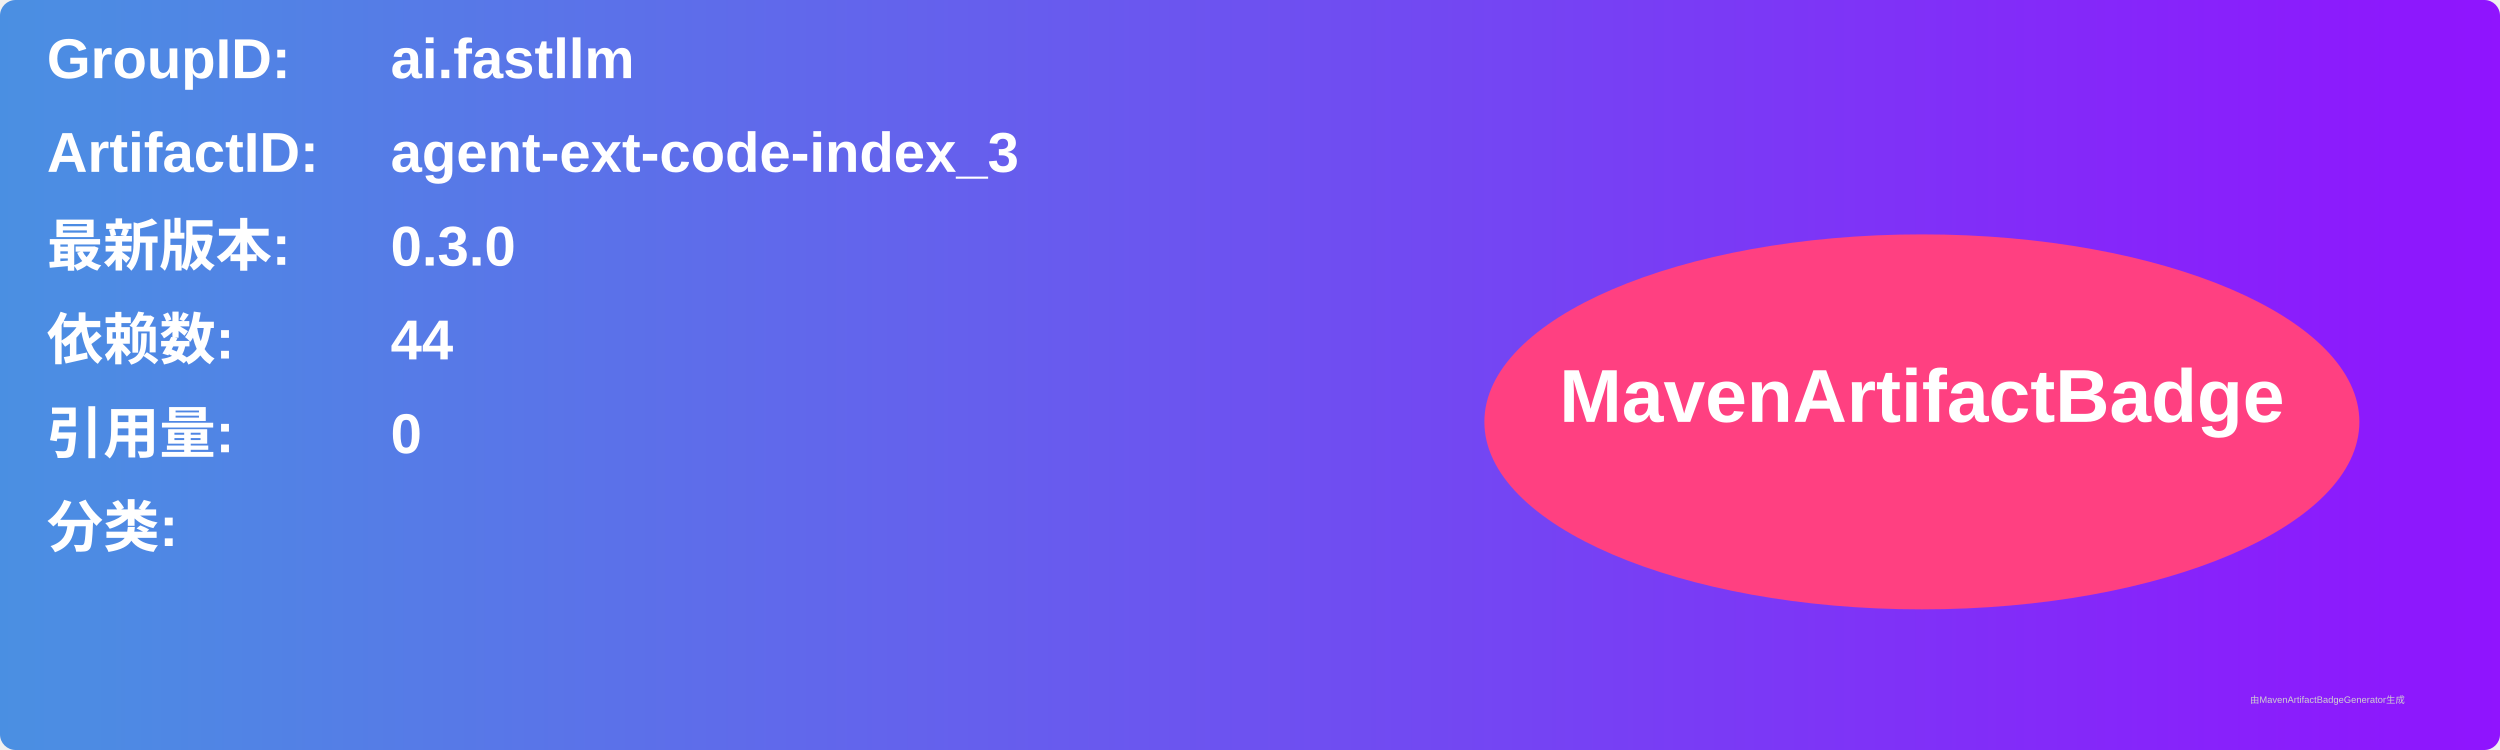
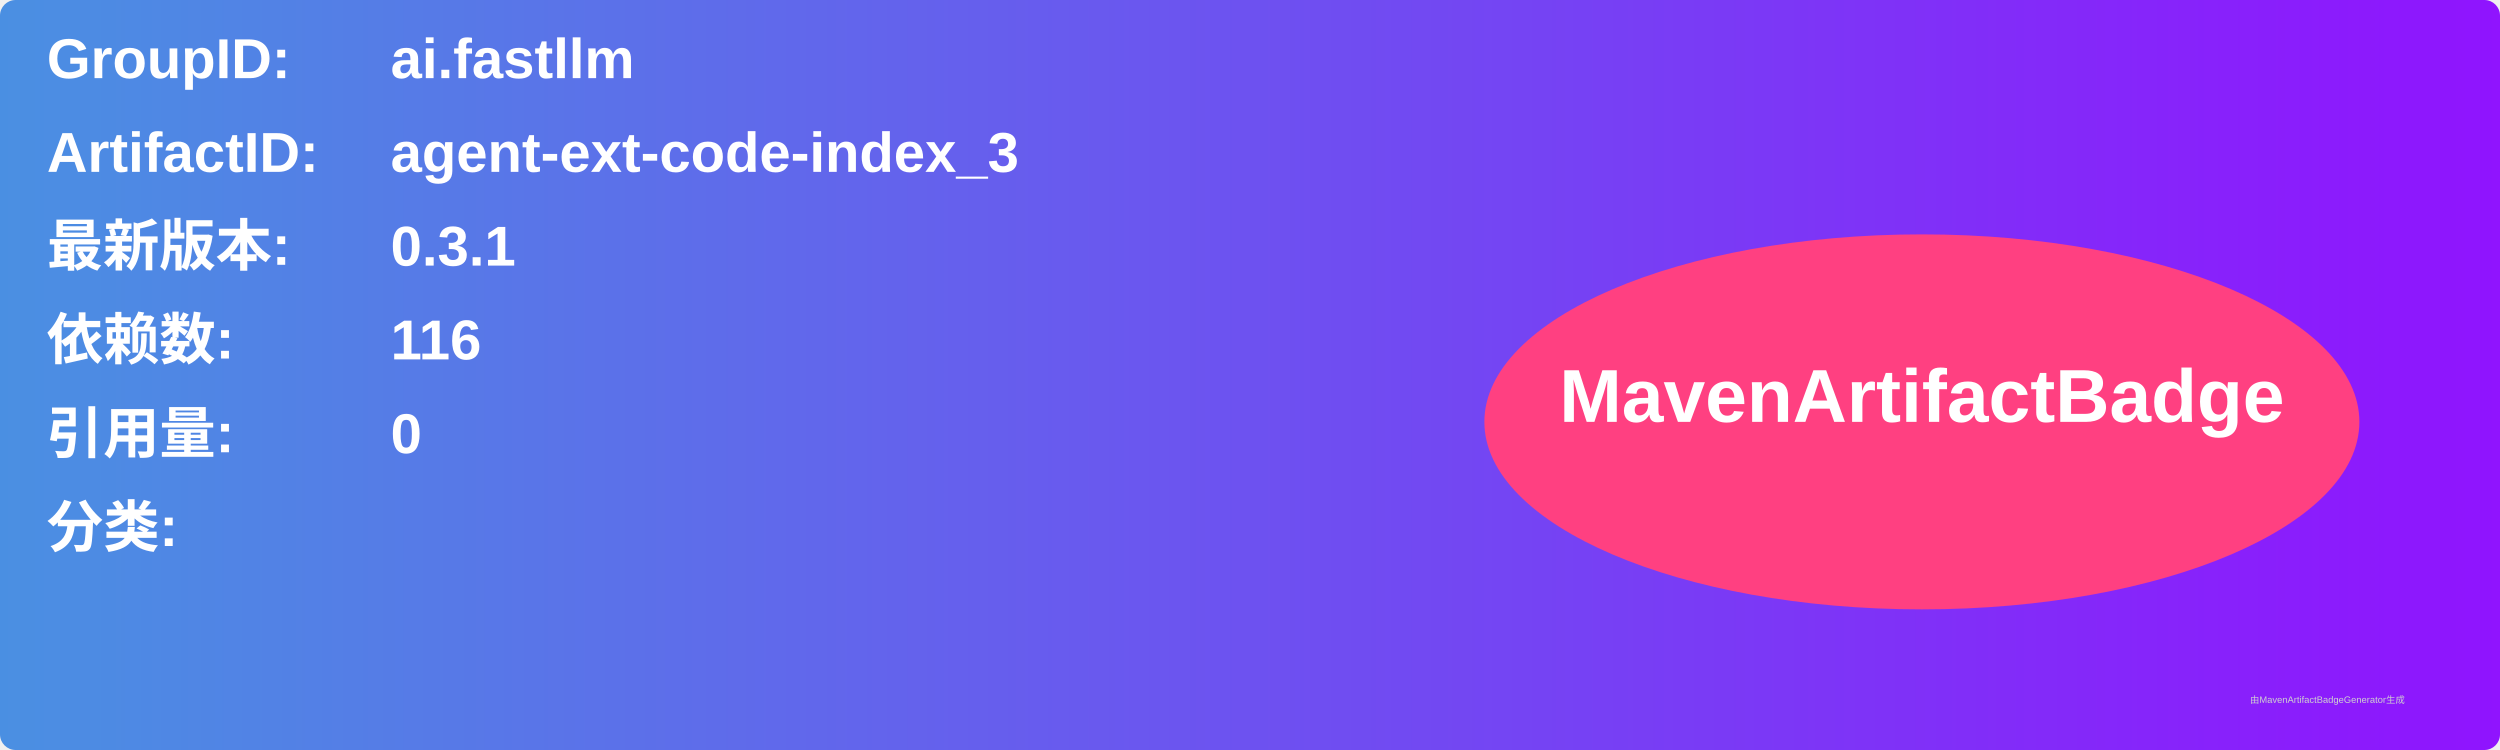
<svg xmlns="http://www.w3.org/2000/svg" width="800" height="240" viewBox="0 0 800 240">
  <linearGradient id="grad" x1="0%" y1="0%" x2="100%" y2="0%">
    <stop offset="0%" stop-color="#4a90e2" />
    <stop offset="100%" stop-color="#9013fe" />
  </linearGradient>
  <rect width="100%" height="100%" rx="5" ry="5" fill="url(#grad)" />
  <g transform="translate(15, 15)">
    <text x="0" y="10" font-family="Arial" font-size="18" fill="white" font-weight="bold" width="260">GroupID:</text>
    <text x="110" y="10" font-family="Arial" font-size="18" fill="white" font-weight="bold" width="460">ai.fastllm</text>
    <text x="0" y="40" font-family="Arial" font-size="18" fill="white" font-weight="bold" width="260">ArtifactID:</text>
    <text x="110" y="40" font-family="Arial" font-size="18" fill="white" font-weight="bold" width="460">agent-ext-code-index_3</text>
    <text x="0" y="70" font-family="Arial" font-size="18" fill="white" font-weight="bold">最新版本:</text>
    <text x="110" y="70" font-family="Arial" font-size="18" fill="white" font-weight="bold">
-       <tspan font-weight="bold">0.3.0</tspan>
+       <tspan font-weight="bold">0.3.1</tspan>
    </text>
    <text x="0" y="100" font-family="Arial" font-size="18" fill="white" font-weight="bold">依赖数: </text>
    <text x="110" y="100" font-family="Arial" font-size="18" fill="white">
-       <tspan font-weight="bold">44</tspan>
+       <tspan font-weight="bold">116</tspan>
    </text>
    <text x="0" y="130" font-family="Arial" font-size="18" fill="white" font-weight="bold">引用量: </text>
    <text x="110" y="130" font-family="Arial" font-size="18" fill="white">
      <tspan font-weight="bold">0</tspan>
    </text>
    <text x="0" y="160" font-family="Arial" font-size="18" fill="white" font-weight="bold">分类:</text>
    <text x="10" y="190" font-family="Arial" font-size="10" fill="white">
      <tspan font-weight="bold" />
    </text>
    <ellipse cx="600" cy="120" rx="140" ry="60" fill="#ff4081" />
    <text x="600" y="120" text-anchor="middle" font-family="Arial" font-size="24" fill="white" font-weight="bold">MavenArtifactBadge</text>
  </g>
  <text x="720" y="225" font-family="Arial" font-size="3" fill="#d0d0d0">由MavenArtifactBadgeGenerator生成</text>
</svg>
